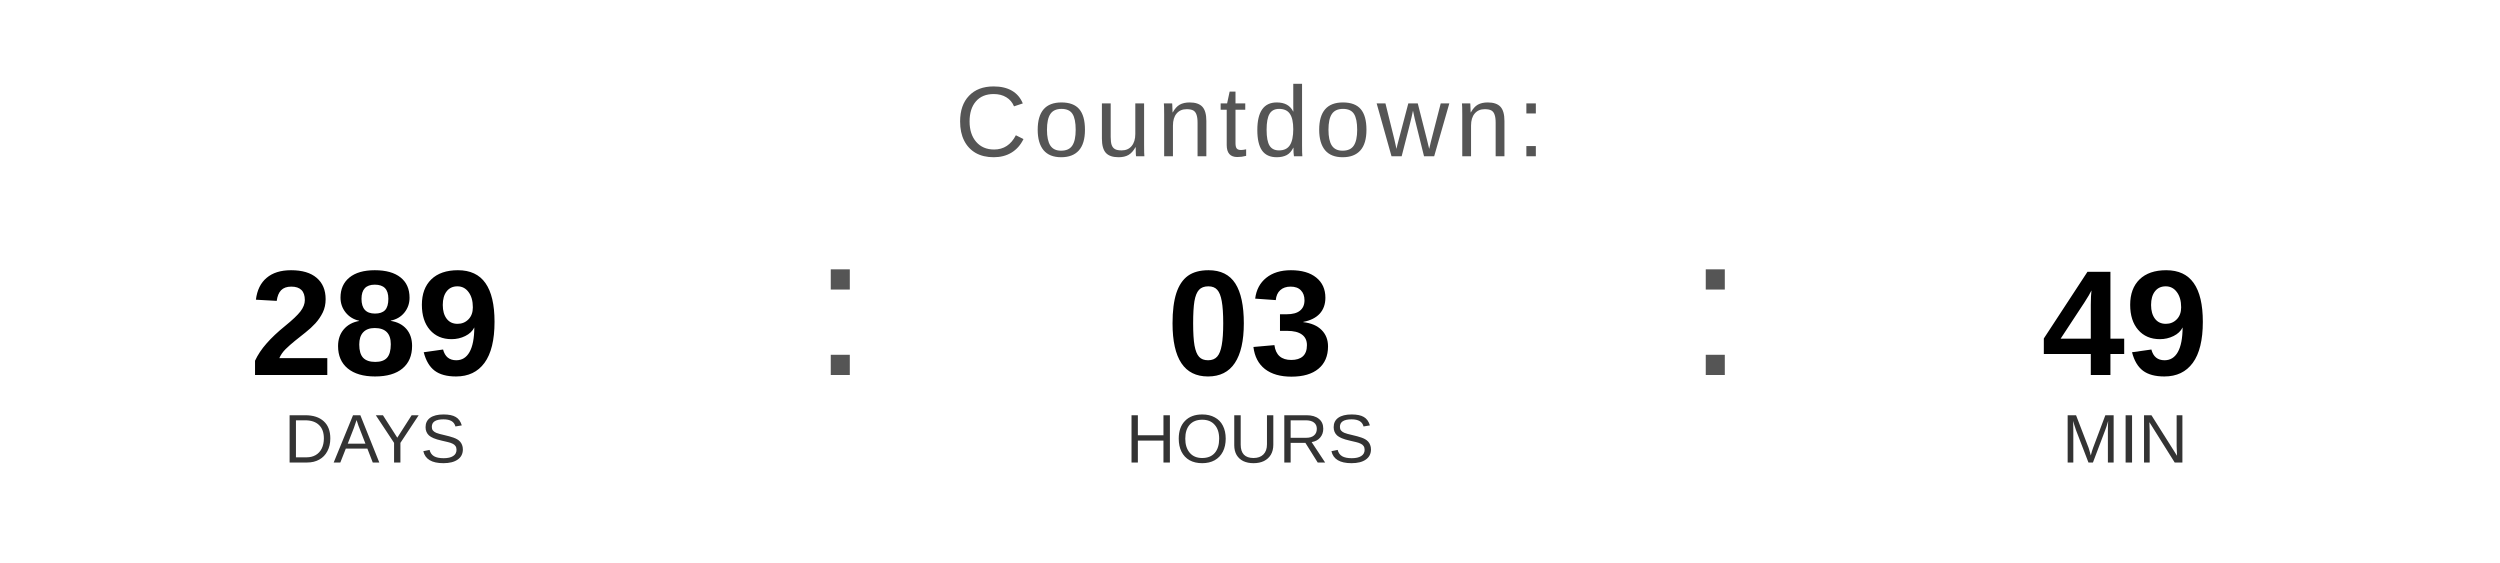
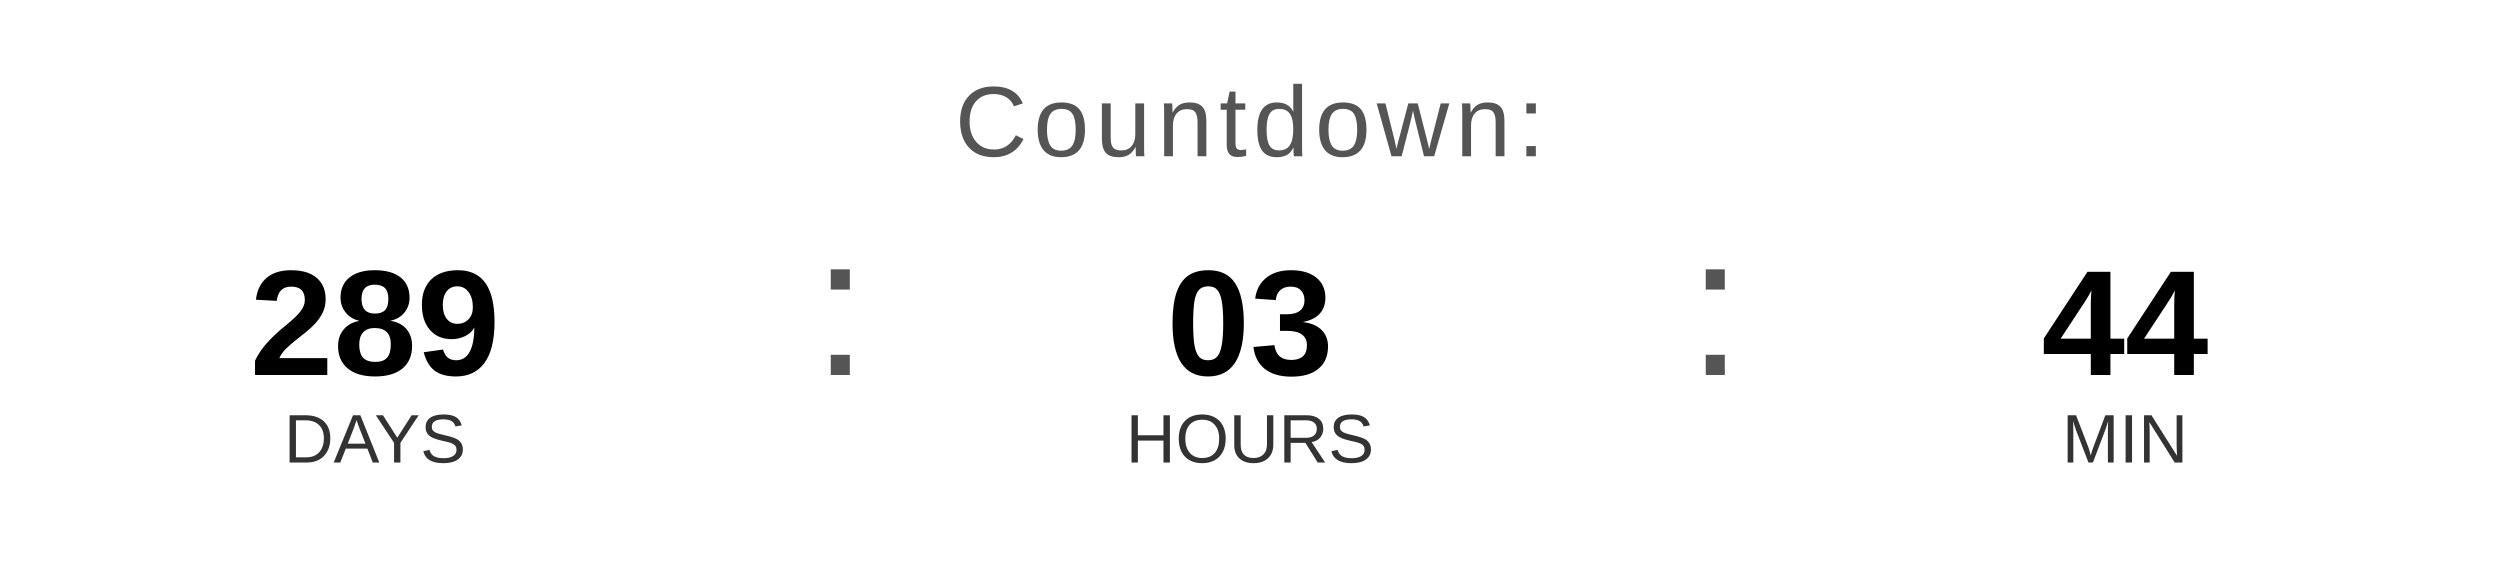
<svg xmlns="http://www.w3.org/2000/svg" width="400" height="90" viewBox="0 0 400 90">
  <text x="200" y="25" font-family="Arial, Helvetica, sans-serif" font-size="16" fill="#555555" text-anchor="middle" letter-spacing="1">
    Countdown:
  </text>
  <text x="60" y="60" font-family="Arial, Helvetica, sans-serif" font-size="24" font-weight="bold" fill="#000000" text-anchor="middle">289</text>
  <text x="60" y="74" font-family="Arial, Helvetica, sans-serif" font-size="11" fill="#333333" text-anchor="middle">DAYS</text>
  <text x="130" y="60" font-family="Arial, sans-serif" font-size="32" fill="#555555">:</text>
  <text x="200" y="60" font-family="Arial, Helvetica, sans-serif" font-size="24" font-weight="bold" fill="#000000" text-anchor="middle">03</text>
  <text x="200" y="74" font-family="Arial, Helvetica, sans-serif" font-size="11" fill="#333333" text-anchor="middle">HOURS</text>
  <text x="270" y="60" font-family="Arial, sans-serif" font-size="32" fill="#555555">:</text>
-   <text x="340" y="60" font-family="Arial, Helvetica, sans-serif" font-size="24" font-weight="bold" fill="#000000" text-anchor="middle">49</text>
+   <text x="340" y="60" font-family="Arial, Helvetica, sans-serif" font-size="24" font-weight="bold" fill="#000000" text-anchor="middle">44</text>
  <text x="340" y="74" font-family="Arial, Helvetica, sans-serif" font-size="11" fill="#333333" text-anchor="middle">MIN</text>
</svg>
